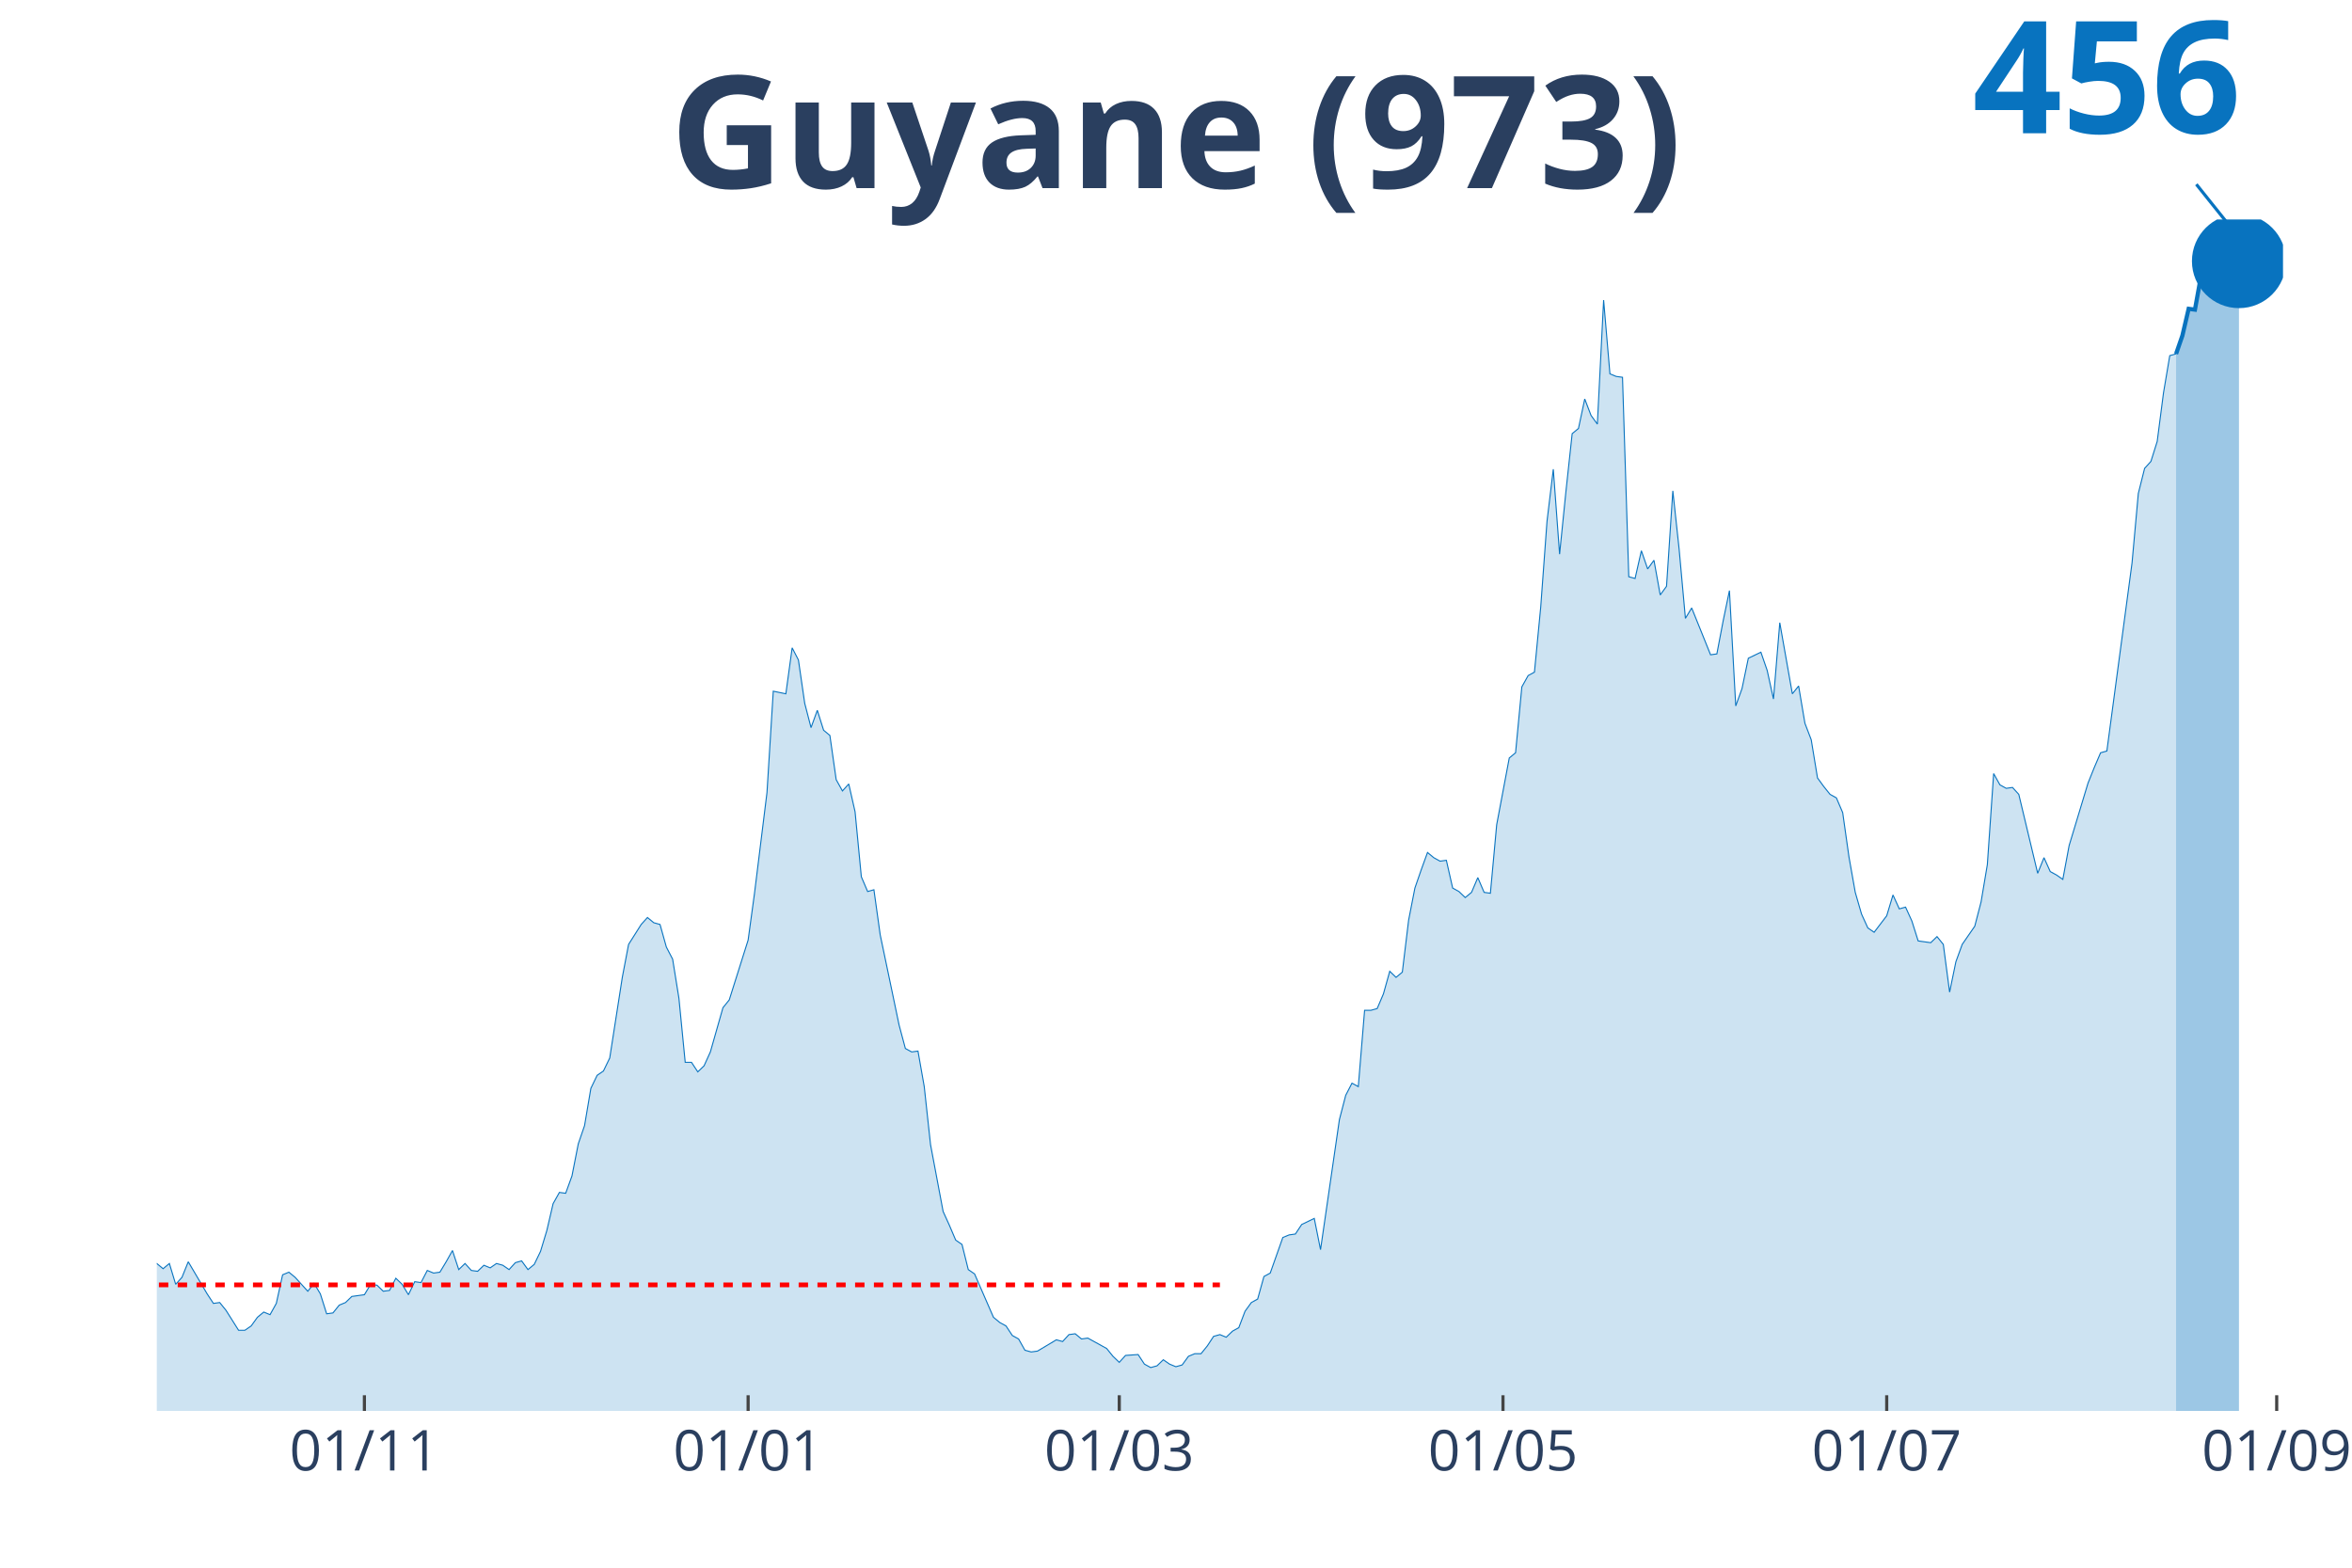
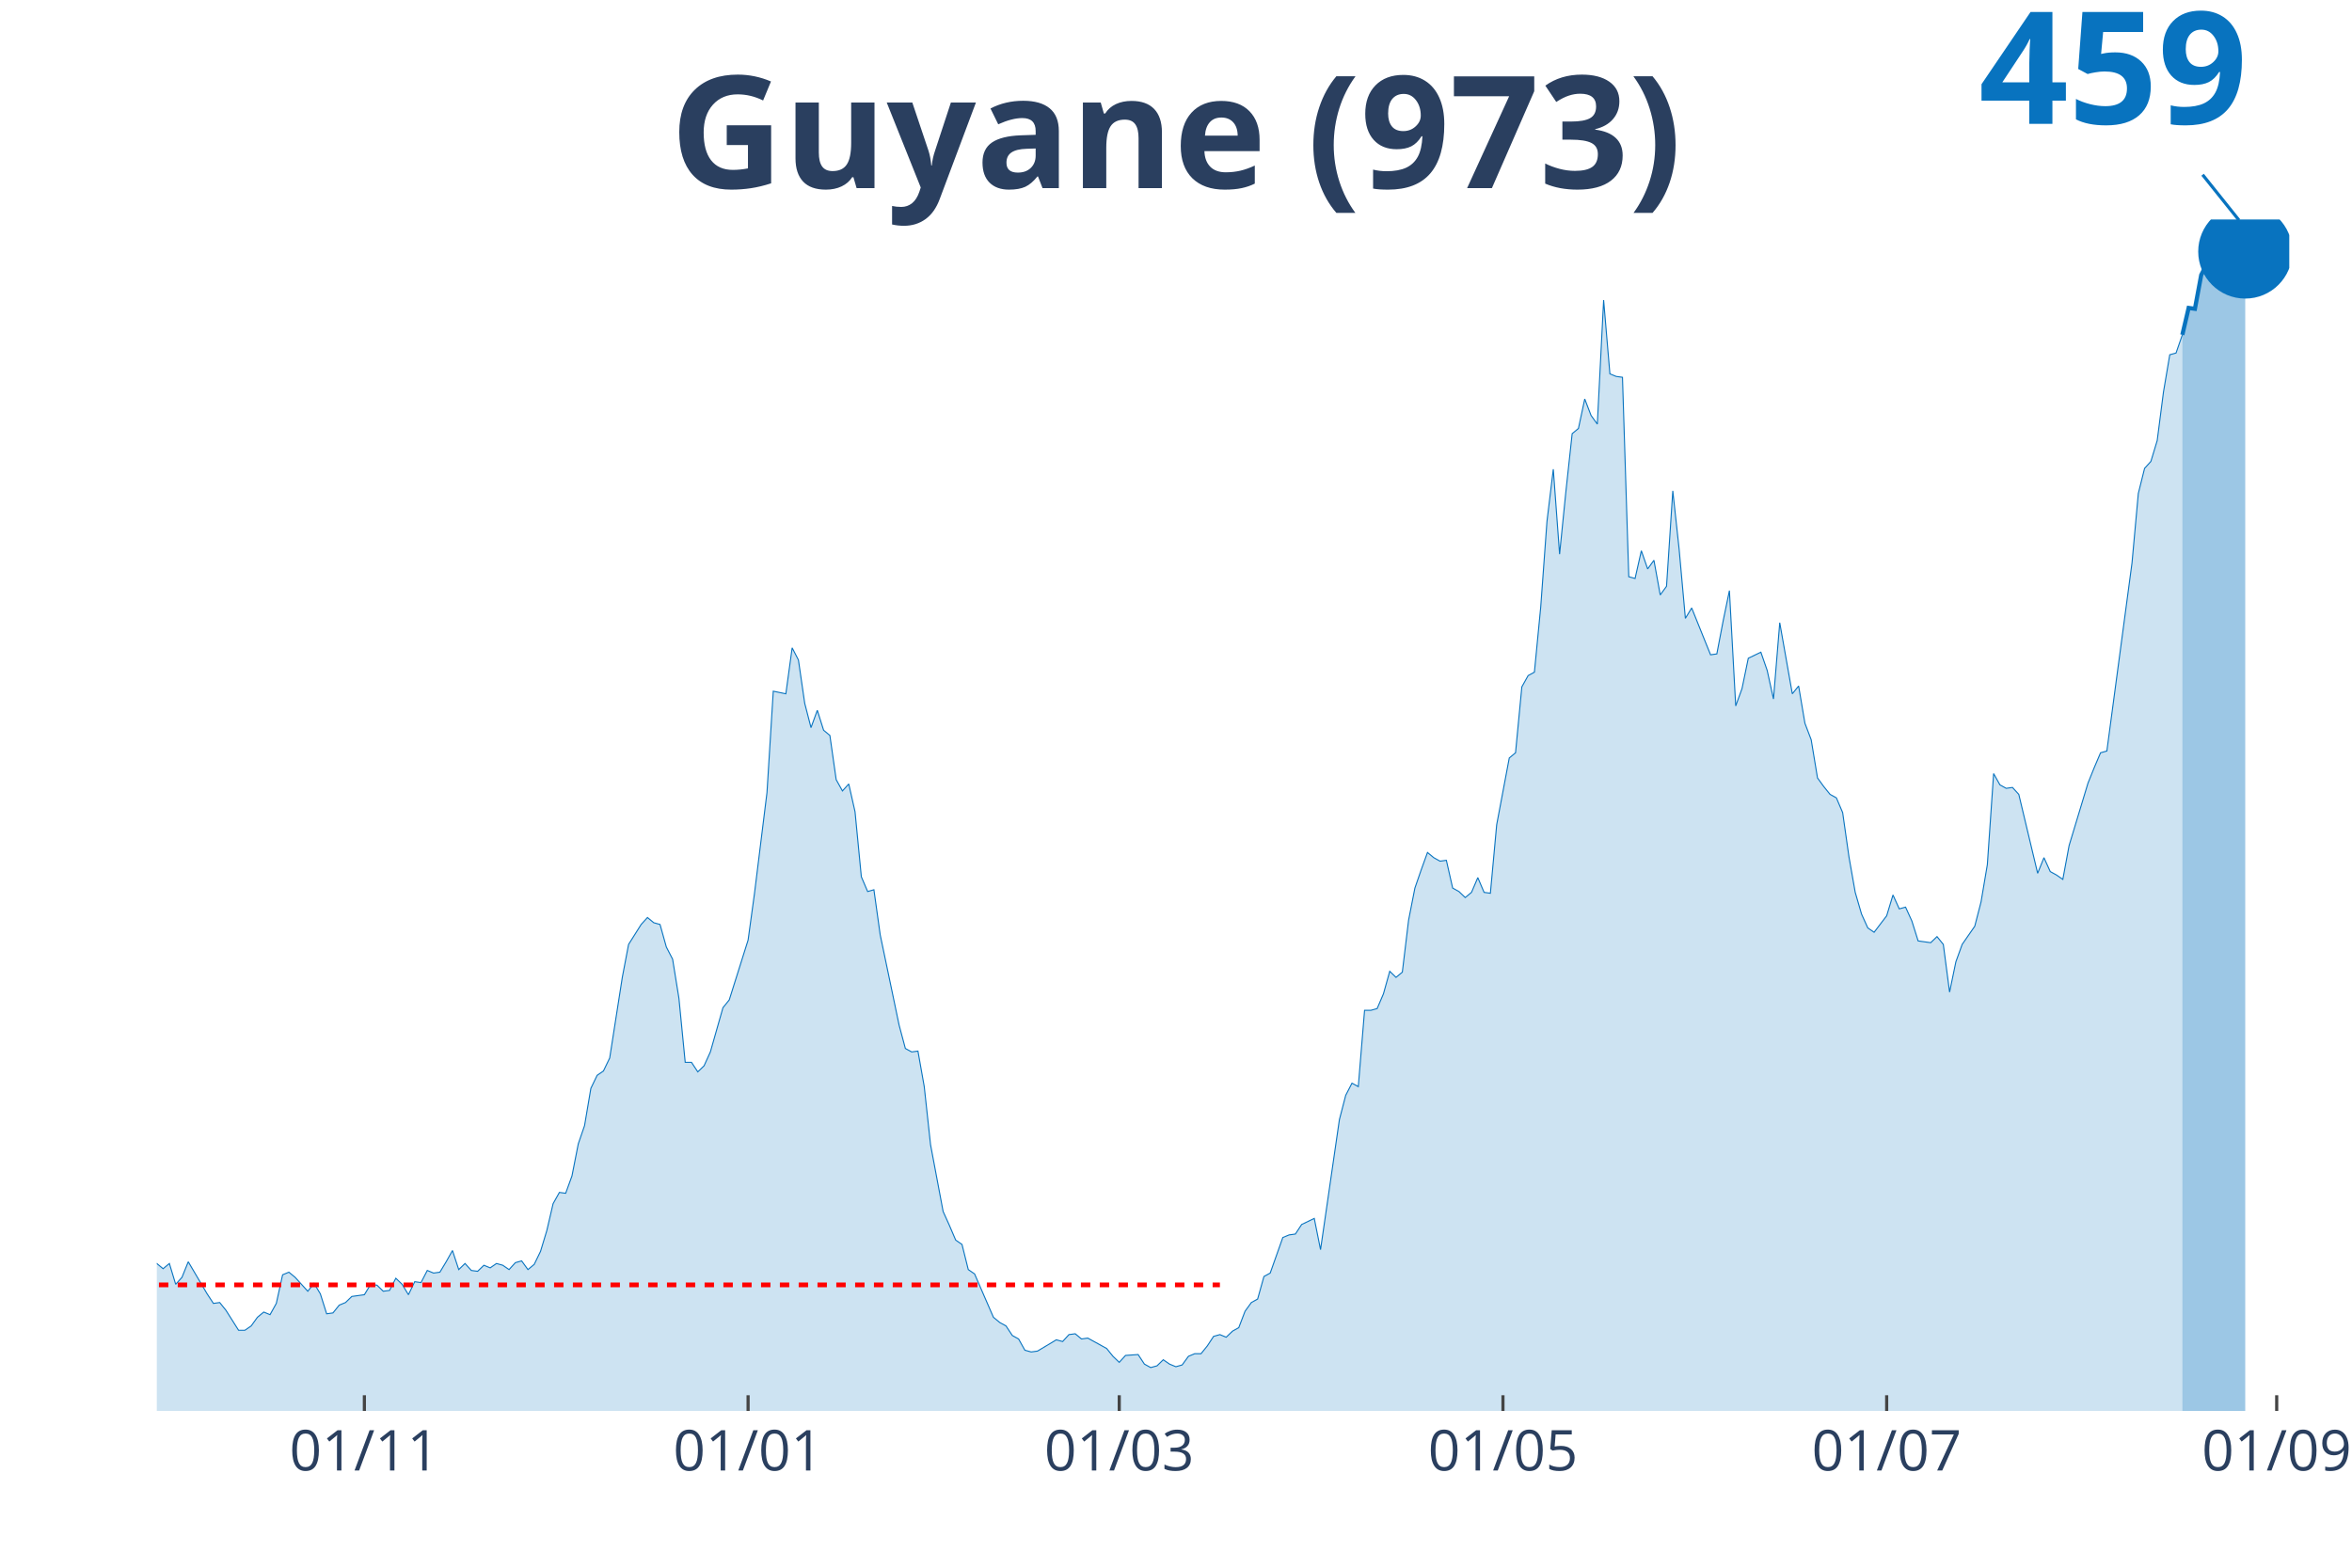
<svg xmlns="http://www.w3.org/2000/svg" class="main-svg" width="1125" height="750" style="" viewBox="0 0 750 500">
  <rect x="0" y="0" width="750" height="500" style="fill: rgb(0, 0, 0); fill-opacity: 0;" />
-   <defs id="defs-a62b61">
+   <defs id="defs-9e6eb1">
    <g class="clips">
-       <clipPath id="clipa62b61xyplot" class="plotclip">
-         <rect width="678" height="380" />
+       <clipPath id="clip9e6eb1xyplot" class="plotclip">
+         <rect width="680" height="380" />
      </clipPath>
-       <clipPath class="axesclip" id="clipa62b61x">
-         <rect x="50" y="0" width="678" height="500" />
+       <clipPath class="axesclip" id="clip9e6eb1x">
+         <rect x="50" y="0" width="680" height="500" />
      </clipPath>
-       <clipPath class="axesclip" id="clipa62b61y">
+       <clipPath class="axesclip" id="clip9e6eb1y">
        <rect x="0" y="70" width="750" height="380" />
      </clipPath>
-       <clipPath class="axesclip" id="clipa62b61xy">
-         <rect x="50" y="70" width="678" height="380" />
+       <clipPath class="axesclip" id="clip9e6eb1xy">
+         <rect x="50" y="70" width="680" height="380" />
      </clipPath>
    </g>
    <g class="gradients" />
  </defs>
  <g class="bglayer">
-     <rect class="bg" x="50" y="70" width="678" height="380" style="fill: rgb(0, 0, 0); fill-opacity: 0; stroke-width: 0;" />
+     <rect class="bg" x="50" y="70" width="680" height="380" style="fill: rgb(0, 0, 0); fill-opacity: 0; stroke-width: 0;" />
  </g>
  <g class="layer-below">
    <g class="imagelayer" />
    <g class="shapelayer" />
  </g>
  <g class="cartesianlayer">
    <g class="subplot xy">
      <g class="layer-subplot">
        <g class="shapelayer" />
        <g class="imagelayer" />
      </g>
      <g class="gridlayer">
        <g class="x">
-           <path class="xgrid crisp" transform="translate(116.2,0)" d="M0,70v380" style="stroke: rgb(255, 255, 255); stroke-opacity: 1; stroke-width: 1px;" />
-           <path class="xgrid crisp" transform="translate(238.56,0)" d="M0,70v380" style="stroke: rgb(255, 255, 255); stroke-opacity: 1; stroke-width: 1px;" />
-           <path class="xgrid crisp" transform="translate(356.91,0)" d="M0,70v380" style="stroke: rgb(255, 255, 255); stroke-opacity: 1; stroke-width: 1px;" />
-           <path class="xgrid crisp" transform="translate(479.27,0)" d="M0,70v380" style="stroke: rgb(255, 255, 255); stroke-opacity: 1; stroke-width: 1px;" />
-           <path class="xgrid crisp" transform="translate(601.63,0)" d="M0,70v380" style="stroke: rgb(255, 255, 255); stroke-opacity: 1; stroke-width: 1px;" />
+           <path class="xgrid crisp" transform="translate(116.19,0)" d="M0,70v380" style="stroke: rgb(255, 255, 255); stroke-opacity: 1; stroke-width: 1px;" />
+           <path class="xgrid crisp" transform="translate(238.55,0)" d="M0,70v380" style="stroke: rgb(255, 255, 255); stroke-opacity: 1; stroke-width: 1px;" />
+           <path class="xgrid crisp" transform="translate(356.9,0)" d="M0,70v380" style="stroke: rgb(255, 255, 255); stroke-opacity: 1; stroke-width: 1px;" />
+           <path class="xgrid crisp" transform="translate(479.26,0)" d="M0,70v380" style="stroke: rgb(255, 255, 255); stroke-opacity: 1; stroke-width: 1px;" />
+           <path class="xgrid crisp" transform="translate(601.62,0)" d="M0,70v380" style="stroke: rgb(255, 255, 255); stroke-opacity: 1; stroke-width: 1px;" />
          <path class="xgrid crisp" transform="translate(725.99,0)" d="M0,70v380" style="stroke: rgb(255, 255, 255); stroke-opacity: 1; stroke-width: 1px;" />
        </g>
        <g class="y" />
      </g>
      <g class="zerolinelayer" />
      <path class="xlines-below" />
      <path class="ylines-below" />
      <g class="overlines-below" />
      <g class="xaxislayer-below" />
      <g class="yaxislayer-below" />
      <g class="overaxes-below" />
-       <g class="plot" transform="translate(50, 70)" clip-path="url('#clipa62b61xyplot')">
+       <g class="plot" transform="translate(50, 70)" clip-path="url('#clip9e6eb1xyplot')">
        <g class="scatterlayer mlayer">
-           <g class="trace scatter trace2a13ad" style="stroke-miterlimit: 2;">
+           <g class="trace scatter tracea7e8e7" style="stroke-miterlimit: 2;">
            <g class="fills">
              <g>
-                 <path class="js-fill" d="M643.9,380L-272.8,380L-272.8,378.89L-270.8,378.89L-268.79,374.75L-256.76,333.81L-254.75,336.3L-252.75,337.96L-250.74,336.3L-248.73,339.9L-244.72,338.24L-242.72,336.03L-226.67,266.06L-224.66,239.51L-218.64,217.38L-216.64,190.83L-214.63,125.84L-212.63,107.31L-202.6,10.51L-200.59,16.59L-198.59,19.64L-196.58,42.87L-194.57,45.91L-192.57,24.61L-188.56,13.55L-186.55,30.42L-184.54,27.38L-182.54,0L-180.53,0.55L-178.53,21.57L-176.52,24.61L-174.51,46.19L-168.5,79.93L-166.49,104.54L-164.49,109.52L-162.48,126.67L-158.47,180.04L-156.46,169.81L-154.46,204.1L-152.45,209.08L-150.44,195.53L-148.44,204.66L-144.43,184.47L-142.42,199.96L-138.41,191.94L-136.4,193.87L-124.37,237.02L-122.36,253.33L-120.36,258.31L-118.35,254.72L-114.34,270.48L-112.33,275.74L-108.32,281.27L-106.31,280.16L-102.3,292.05L-100.3,286.52L-96.28,293.99L-94.28,295.92L-92.27,302.29L-90.27,301.18L-86.25,310.86L-84.25,308.65L-80.24,309.2L-78.23,310.58L-76.22,317.5L-74.22,311.97L-66.2,313.62L-64.19,305.05L-62.18,301.73L-60.18,307.26L-58.17,312.79L-56.17,312.52L-54.16,315.56L-52.15,312.24L-48.14,322.75L-46.14,319.16L-44.13,317.77L-42.12,322.2L-40.12,321.37L-38.11,326.35L-34.1,328.01L-32.09,333.54L-30.09,338.52L-28.08,335.75L-26.08,336.58L-24.07,336.03L-20.06,338.52L-18.05,336.86L-16.05,331.6L-14.04,334.37L-12.04,331.6L-10.03,330.77L-8.02,327.45L-6.02,328.01L-4.01,332.43L-2.01,334.64L0,332.98L2.01,334.64L4.01,332.98L6.02,339.62L8.02,337.41L10.03,332.43L16.05,342.66L18.05,345.71L20.06,345.43L22.07,347.92L26.08,354.28L28.08,354.28L30.09,352.9L32.09,350.13L34.1,348.47L36.11,349.3L38.11,345.71L40.12,336.58L42.12,335.75L44.13,337.41L48.14,341.83L50.15,339.34L52.15,342.66L54.16,349.02L56.17,348.75L58.17,346.26L60.18,345.43L62.18,343.49L66.2,342.94L68.2,339.62L70.21,339.9L72.21,341.83L74.22,341.56L76.22,337.69L78.23,339.62L80.24,342.94L82.24,338.79L84.25,339.07L86.25,335.2L88.26,336.03L90.27,335.75L92.27,332.43L94.28,328.84L96.28,334.92L98.29,332.98L100.3,335.2L102.3,335.47L104.31,333.54L106.31,334.37L108.32,332.98L110.33,333.54L112.33,334.92L114.34,332.71L116.34,332.15L118.35,334.92L120.36,333.26L122.36,329.11L124.37,322.47L126.37,313.9L128.38,310.31L130.38,310.58L132.39,305.05L134.4,294.82L136.4,289.01L138.41,277.12L140.41,272.97L142.42,271.59L144.43,267.44L148.44,241.72L150.44,231.21L154.46,224.85L156.46,222.63L158.47,224.29L160.47,224.85L162.48,232.04L164.49,235.91L166.49,248.36L168.5,268.82L170.5,268.82L172.51,271.86L174.51,269.93L176.52,265.5L180.53,251.4L182.54,248.91L188.56,229.83L190.56,215.17L194.57,182.81L196.58,150.45L200.59,151.28L202.6,136.62L204.6,140.49L206.61,154.32L208.62,162.07L210.62,156.54L212.63,162.9L214.63,164.56L216.64,178.66L218.64,182.26L220.65,180.04L222.66,188.89L224.66,209.64L226.67,214.34L228.67,213.78L230.68,228.17L236.7,256.93L238.7,264.4L240.71,265.5L242.72,265.23L244.72,276.56L246.73,295.09L250.74,316.39L252.75,320.82L254.75,325.52L256.76,326.9L258.76,334.92L260.77,336.3L266.79,350.13L268.79,351.79L270.8,352.9L272.8,355.94L274.81,357.05L276.82,360.64L278.82,361.19L280.83,360.92L286.85,357.32L288.85,357.87L290.86,355.66L292.86,355.39L294.87,357.05L296.88,356.77L302.89,360.09L304.9,362.58L306.91,364.51L308.91,362.3L312.92,362.02L314.93,365.07L316.93,366.17L318.94,365.62L320.95,363.68L322.95,365.07L324.96,365.9L326.96,365.34L328.97,362.58L330.98,361.75L332.98,361.75L334.99,359.26L336.99,356.22L339,355.66L341.01,356.49L343.01,354.56L345.02,353.45L347.02,348.2L349.03,345.43L351.04,344.32L353.04,337.13L355.05,336.03L359.06,324.69L361.07,323.86L363.07,323.58L365.08,320.54L369.09,318.6L371.09,328.56L377.11,287.07L379.12,279.33L381.12,275.46L383.13,276.56L385.14,252.23L387.14,252.23L389.15,251.67L391.15,246.97L393.16,239.78L395.17,241.72L397.17,240.06L399.18,223.46L401.18,213.23L403.19,207.42L405.2,201.89L407.2,203.55L409.21,204.66L411.21,204.38L413.22,213.23L415.22,214.34L417.23,216.27L419.24,214.61L421.24,209.91L423.25,214.61L425.25,214.89L427.26,193.04L431.27,171.75L433.28,170.09L435.28,149.07L437.29,145.47L439.3,144.37L441.3,123.62L443.31,96.24L445.31,79.65L447.32,106.75L449.33,86.84L451.33,68.31L453.34,66.65L455.34,57.25L457.35,62.5L459.36,65.27L461.36,25.72L463.37,49.23L465.37,50.06L467.38,50.33L469.38,113.94L471.39,114.5L473.4,105.65L475.4,111.46L477.41,108.69L479.41,119.75L481.42,116.99L483.43,86.56L485.43,105.09L487.44,127.22L489.44,123.9L493.46,133.86L495.46,138.84L497.47,138.56L499.47,128.05L501.48,118.37L503.49,155.15L505.49,149.62L507.5,139.94L511.51,138.01L513.51,143.81L515.52,152.94L517.53,128.6L521.54,151.28L523.54,148.79L525.55,160.68L527.56,165.94L529.56,178.11L531.57,180.87L533.57,183.36L535.58,184.47L537.59,189.17L539.59,203.28L541.6,214.61L543.6,221.53L545.61,225.95L547.62,227.34L551.63,222.08L553.63,215.44L555.64,219.87L557.64,219.32L559.65,223.74L561.66,230.1L565.67,230.66L567.67,228.72L569.68,231.21L571.69,246.42L573.69,236.74L575.7,231.21L579.71,225.4L581.72,217.66L583.72,205.76L585.73,176.72L587.73,180.32L589.74,181.43L591.75,181.15L593.75,183.36L599.77,208.53L601.78,203.55L603.78,207.98L605.79,209.08L607.79,210.47L609.8,199.68L615.82,179.77L617.82,174.79L619.83,170.09L621.83,169.53L629.86,109.52L631.86,87.39L633.87,79.37L635.88,77.16L637.88,70.8L639.89,55.31L641.89,43.42L643.9,42.87" style="fill: rgb(8, 115, 191); fill-opacity: 0.2; stroke-width: 0;" />
+                 <path class="js-fill" d="M645.9,380L-272.8,380L-272.8,378.89L-270.8,378.89L-268.79,374.75L-256.76,333.81L-254.75,336.3L-252.74,337.96L-250.74,336.3L-248.73,339.9L-244.72,338.24L-242.71,336.03L-226.67,266.06L-224.66,239.51L-218.64,217.38L-216.64,190.83L-214.63,125.84L-212.63,107.31L-202.6,10.51L-200.59,16.59L-198.58,19.64L-196.58,42.87L-194.57,45.91L-192.57,24.61L-188.55,13.55L-186.55,30.42L-184.54,27.38L-182.54,0L-180.53,0.55L-178.53,21.57L-176.52,24.61L-174.51,46.19L-168.5,79.93L-166.49,104.54L-164.48,109.52L-162.48,126.67L-158.47,180.04L-156.46,169.81L-154.45,204.1L-152.45,209.08L-150.44,195.53L-148.44,204.66L-144.42,184.47L-142.42,199.96L-138.41,191.94L-136.4,193.87L-124.37,237.02L-122.36,253.33L-120.35,258.31L-118.35,254.72L-114.34,270.48L-112.33,275.74L-108.32,281.27L-106.31,280.16L-102.3,292.05L-100.29,286.52L-96.28,293.99L-94.28,295.92L-92.27,302.29L-90.27,301.18L-86.25,310.86L-84.25,308.65L-80.24,309.2L-78.23,310.58L-76.22,317.5L-74.22,311.97L-66.19,313.62L-64.19,305.05L-62.18,301.73L-60.18,307.26L-58.17,312.79L-56.17,312.52L-54.16,315.56L-52.15,312.24L-48.14,322.75L-46.14,319.16L-44.13,317.77L-42.12,322.2L-40.12,321.37L-38.11,326.35L-34.1,328.01L-32.09,333.54L-30.09,338.52L-28.08,335.75L-26.08,336.58L-24.07,336.03L-20.06,338.52L-18.05,336.86L-16.05,331.6L-14.04,334.37L-12.04,331.6L-10.03,330.77L-8.02,327.45L-6.02,328.01L-4.01,332.43L-2.01,334.64L0,332.98L2.01,334.64L4.01,332.98L6.02,339.62L8.02,337.41L10.03,332.43L16.05,342.66L18.05,345.71L20.06,345.43L22.06,347.92L26.08,354.28L28.08,354.28L30.09,352.9L32.09,350.13L34.1,348.47L36.11,349.3L38.11,345.71L40.12,336.58L42.12,335.75L44.13,337.41L48.14,341.83L50.15,339.34L52.15,342.66L54.16,349.02L56.17,348.75L58.17,346.26L60.18,345.43L62.18,343.49L66.19,342.94L68.2,339.62L70.21,339.9L72.21,341.83L74.22,341.56L76.22,337.69L78.23,339.62L80.24,342.94L82.24,338.79L84.25,339.07L86.25,335.2L88.26,336.03L90.27,335.75L92.27,332.43L94.28,328.84L96.28,334.92L98.29,332.98L100.29,335.2L102.3,335.47L104.31,333.54L106.31,334.37L108.32,332.98L110.32,333.54L112.33,334.92L114.34,332.71L116.34,332.15L118.35,334.92L120.35,333.26L122.36,329.11L124.37,322.47L126.37,313.9L128.38,310.31L130.38,310.58L132.39,305.05L134.4,294.82L136.4,289.01L138.41,277.12L140.41,272.97L142.42,271.59L144.42,267.44L148.44,241.72L150.44,231.21L154.45,224.85L156.46,222.63L158.47,224.29L160.47,224.85L162.48,232.04L164.48,235.91L166.49,248.36L168.5,268.82L170.5,268.82L172.51,271.86L174.51,269.93L176.52,265.5L180.53,251.4L182.54,248.91L188.55,229.83L190.56,215.17L194.57,182.81L196.58,150.45L200.59,151.28L202.6,136.62L204.6,140.49L206.61,154.32L208.61,162.07L210.62,156.54L212.63,162.9L214.63,164.56L216.64,178.66L218.64,182.26L220.65,180.04L222.65,188.89L224.66,209.64L226.67,214.34L228.67,213.78L230.68,228.17L236.7,256.93L238.7,264.4L240.71,265.5L242.71,265.23L244.72,276.56L246.73,295.09L250.74,316.39L252.74,320.82L254.75,325.52L256.76,326.9L258.76,334.92L260.77,336.3L266.78,350.13L268.79,351.79L270.8,352.9L272.8,355.94L274.81,357.05L276.81,360.64L278.82,361.19L280.83,360.92L286.84,357.32L288.85,357.87L290.86,355.66L292.86,355.39L294.87,357.05L296.87,356.77L302.89,360.09L304.9,362.58L306.9,364.51L308.91,362.3L312.92,362.02L314.93,365.07L316.93,366.17L318.94,365.62L320.94,363.68L322.95,365.07L324.96,365.9L326.96,365.34L328.97,362.58L330.97,361.75L332.98,361.75L334.99,359.26L336.99,356.22L339,355.66L341,356.49L343.01,354.56L345.01,353.45L347.02,348.2L349.03,345.43L351.03,344.32L353.04,337.13L355.04,336.03L359.06,324.69L361.06,323.86L363.07,323.58L365.07,320.54L369.09,318.6L371.09,328.56L377.11,287.07L379.12,279.33L381.12,275.46L383.13,276.56L385.13,252.23L387.14,252.23L389.14,251.67L391.15,246.97L393.16,239.78L395.16,241.72L397.17,240.06L399.17,223.46L401.18,213.23L403.19,207.42L405.19,201.89L407.2,203.55L409.2,204.66L411.21,204.38L413.22,213.23L415.22,214.34L417.23,216.27L419.23,214.61L421.24,209.91L423.24,214.61L425.25,214.89L427.26,193.04L431.27,171.75L433.27,170.09L435.28,149.07L437.29,145.47L439.29,144.37L441.3,123.62L443.3,96.24L445.31,79.65L447.32,106.75L449.32,86.84L451.33,68.31L453.33,66.65L455.34,57.25L457.35,62.5L459.35,65.27L461.36,25.72L463.36,49.23L465.37,50.06L467.37,50.33L469.38,113.94L471.39,114.5L473.39,105.65L475.4,111.46L477.4,108.69L479.41,119.75L481.42,116.99L483.42,86.56L485.43,105.09L487.43,127.22L489.44,123.9L493.45,133.86L495.46,138.84L497.46,138.56L499.47,128.05L501.47,118.37L503.48,155.15L505.49,149.62L507.49,139.94L511.5,138.01L513.51,143.81L515.52,152.94L517.52,128.6L521.53,151.28L523.54,148.79L525.55,160.68L527.55,165.94L529.56,178.11L531.56,180.87L533.57,183.36L535.58,184.47L537.58,189.17L539.59,203.28L541.59,214.61L543.6,221.53L545.6,225.95L547.61,227.34L551.62,222.08L553.63,215.44L555.63,219.87L557.64,219.32L559.65,223.74L561.65,230.1L565.66,230.66L567.67,228.72L569.68,231.21L571.68,246.42L573.69,236.74L575.69,231.21L579.71,225.4L581.71,217.66L583.72,205.76L585.72,176.72L587.73,180.32L589.73,181.43L591.74,181.15L593.75,183.36L599.76,208.53L601.77,203.55L603.78,207.98L605.78,209.08L607.79,210.47L609.79,199.68L615.81,179.77L617.82,174.79L619.82,170.09L621.83,169.53L629.85,109.52L631.86,87.39L633.86,79.37L635.87,77.16L637.88,70.52L639.88,55.04L641.89,43.14L643.89,42.59L645.9,36.78" style="fill: rgb(8, 115, 191); fill-opacity: 0.2; stroke-width: 0;" />
              </g>
            </g>
            <g class="errorbars" />
            <g class="lines">
-               <path class="js-line" d="M-272.8,378.89L-270.8,378.89L-268.79,374.75L-256.76,333.81L-254.75,336.3L-252.75,337.96L-250.74,336.3L-248.73,339.9L-244.72,338.24L-242.72,336.03L-226.67,266.06L-224.66,239.51L-218.64,217.38L-216.64,190.83L-214.63,125.84L-212.63,107.31L-202.6,10.51L-200.59,16.59L-198.59,19.64L-196.58,42.87L-194.57,45.91L-192.57,24.61L-188.56,13.55L-186.55,30.42L-184.54,27.38L-182.54,0L-180.53,0.55L-178.53,21.57L-176.52,24.61L-174.51,46.19L-168.5,79.93L-166.49,104.54L-164.49,109.52L-162.48,126.67L-158.47,180.04L-156.46,169.81L-154.46,204.1L-152.45,209.08L-150.44,195.53L-148.44,204.66L-144.43,184.47L-142.42,199.96L-138.41,191.94L-136.4,193.87L-124.37,237.02L-122.36,253.33L-120.36,258.31L-118.35,254.72L-114.34,270.48L-112.33,275.74L-108.32,281.27L-106.31,280.16L-102.3,292.05L-100.3,286.52L-96.28,293.99L-94.28,295.92L-92.27,302.29L-90.27,301.18L-86.25,310.86L-84.25,308.65L-80.24,309.2L-78.23,310.58L-76.22,317.5L-74.22,311.97L-66.2,313.62L-64.19,305.05L-62.18,301.73L-60.18,307.26L-58.17,312.79L-56.17,312.52L-54.16,315.56L-52.15,312.24L-48.14,322.75L-46.14,319.16L-44.13,317.77L-42.12,322.2L-40.12,321.37L-38.11,326.35L-34.1,328.01L-32.09,333.54L-30.09,338.52L-28.08,335.75L-26.08,336.58L-24.07,336.03L-20.06,338.52L-18.05,336.86L-16.05,331.6L-14.04,334.37L-12.04,331.6L-10.03,330.77L-8.02,327.45L-6.02,328.01L-4.01,332.43L-2.01,334.64L0,332.98L2.01,334.64L4.01,332.98L6.02,339.62L8.02,337.41L10.03,332.43L16.05,342.66L18.05,345.71L20.06,345.43L22.07,347.92L26.08,354.28L28.08,354.28L30.09,352.9L32.09,350.13L34.1,348.47L36.11,349.3L38.11,345.71L40.12,336.58L42.12,335.75L44.13,337.41L48.14,341.83L50.15,339.34L52.15,342.66L54.16,349.02L56.17,348.75L58.17,346.26L60.18,345.43L62.18,343.49L66.2,342.94L68.2,339.62L70.21,339.9L72.21,341.83L74.22,341.56L76.22,337.69L78.23,339.62L80.24,342.94L82.24,338.79L84.25,339.07L86.25,335.2L88.26,336.03L90.27,335.75L92.27,332.43L94.28,328.84L96.28,334.92L98.29,332.98L100.3,335.2L102.3,335.47L104.31,333.54L106.31,334.37L108.32,332.98L110.33,333.54L112.33,334.92L114.34,332.71L116.34,332.15L118.35,334.92L120.36,333.26L122.36,329.11L124.37,322.47L126.37,313.9L128.38,310.31L130.38,310.58L132.39,305.05L134.4,294.82L136.4,289.01L138.41,277.12L140.41,272.97L142.42,271.59L144.43,267.44L148.44,241.72L150.44,231.21L154.46,224.85L156.46,222.63L158.47,224.29L160.47,224.85L162.48,232.04L164.49,235.91L166.49,248.36L168.5,268.82L170.5,268.82L172.51,271.86L174.51,269.93L176.52,265.5L180.53,251.4L182.54,248.91L188.56,229.83L190.56,215.17L194.57,182.81L196.58,150.45L200.59,151.28L202.6,136.62L204.6,140.49L206.61,154.32L208.62,162.07L210.62,156.54L212.63,162.9L214.63,164.56L216.64,178.66L218.64,182.26L220.65,180.04L222.66,188.89L224.66,209.64L226.67,214.34L228.67,213.78L230.68,228.17L236.7,256.93L238.7,264.4L240.71,265.5L242.72,265.23L244.72,276.56L246.73,295.09L250.74,316.39L252.75,320.82L254.75,325.52L256.76,326.9L258.76,334.92L260.77,336.3L266.79,350.13L268.79,351.79L270.8,352.9L272.8,355.94L274.81,357.05L276.82,360.64L278.82,361.19L280.83,360.92L286.85,357.32L288.85,357.87L290.86,355.66L292.86,355.39L294.87,357.05L296.88,356.77L302.89,360.09L304.9,362.58L306.91,364.51L308.91,362.3L312.92,362.02L314.93,365.07L316.93,366.17L318.94,365.62L320.95,363.68L322.95,365.07L324.96,365.9L326.96,365.34L328.97,362.58L330.98,361.75L332.98,361.75L334.99,359.26L336.99,356.22L339,355.66L341.01,356.49L343.01,354.56L345.02,353.45L347.02,348.2L349.03,345.43L351.04,344.32L353.04,337.13L355.05,336.03L359.06,324.69L361.07,323.86L363.07,323.58L365.08,320.54L369.09,318.6L371.09,328.56L377.11,287.07L379.12,279.33L381.12,275.46L383.13,276.56L385.14,252.23L387.14,252.23L389.15,251.67L391.15,246.97L393.16,239.78L395.17,241.72L397.17,240.06L399.18,223.46L401.18,213.23L403.19,207.42L405.2,201.89L407.2,203.55L409.21,204.66L411.21,204.38L413.22,213.23L415.22,214.34L417.23,216.27L419.24,214.61L421.24,209.91L423.25,214.61L425.25,214.89L427.26,193.04L431.27,171.75L433.28,170.09L435.28,149.07L437.29,145.47L439.3,144.37L441.3,123.62L443.31,96.24L445.31,79.65L447.32,106.75L449.33,86.84L451.33,68.31L453.34,66.65L455.34,57.25L457.35,62.5L459.36,65.27L461.36,25.72L463.37,49.23L465.37,50.06L467.38,50.33L469.38,113.94L471.39,114.5L473.4,105.65L475.4,111.46L477.41,108.69L479.41,119.75L481.42,116.99L483.43,86.56L485.43,105.09L487.44,127.22L489.44,123.9L493.46,133.86L495.46,138.84L497.47,138.56L499.47,128.05L501.48,118.37L503.49,155.15L505.49,149.62L507.5,139.94L511.51,138.01L513.51,143.81L515.52,152.94L517.53,128.6L521.54,151.28L523.54,148.79L525.55,160.68L527.56,165.94L529.56,178.11L531.57,180.87L533.57,183.36L535.58,184.47L537.59,189.17L539.59,203.28L541.6,214.61L543.6,221.53L545.61,225.95L547.62,227.34L551.63,222.08L553.63,215.44L555.64,219.87L557.64,219.32L559.65,223.74L561.66,230.1L565.67,230.66L567.67,228.72L569.68,231.21L571.69,246.42L573.69,236.74L575.7,231.21L579.71,225.4L581.72,217.66L583.72,205.76L585.73,176.72L587.73,180.32L589.74,181.43L591.75,181.15L593.75,183.36L599.77,208.53L601.78,203.55L603.78,207.98L605.79,209.08L607.79,210.47L609.8,199.68L615.82,179.77L617.82,174.79L619.83,170.09L621.83,169.53L629.86,109.52L631.86,87.39L633.87,79.37L635.88,77.16L637.88,70.8L639.89,55.31L641.89,43.42L643.9,42.87" style="vector-effect: non-scaling-stroke; fill: none; stroke: rgb(8, 115, 191); stroke-opacity: 1; stroke-width: 0.5px; opacity: 1;" />
+               <path class="js-line" d="M-272.8,378.89L-270.8,378.89L-268.79,374.75L-256.76,333.81L-254.75,336.3L-252.74,337.96L-250.74,336.3L-248.73,339.9L-244.72,338.24L-242.71,336.03L-226.67,266.06L-224.66,239.51L-218.64,217.38L-216.64,190.83L-214.63,125.84L-212.63,107.31L-202.6,10.51L-200.59,16.59L-198.58,19.64L-196.58,42.87L-194.57,45.91L-192.57,24.61L-188.55,13.55L-186.55,30.42L-184.54,27.38L-182.54,0L-180.53,0.55L-178.53,21.57L-176.52,24.61L-174.51,46.19L-168.5,79.93L-166.49,104.54L-164.48,109.52L-162.48,126.67L-158.47,180.04L-156.46,169.81L-154.45,204.1L-152.45,209.08L-150.44,195.53L-148.44,204.66L-144.42,184.47L-142.42,199.96L-138.41,191.94L-136.4,193.87L-124.37,237.02L-122.36,253.33L-120.35,258.31L-118.35,254.72L-114.34,270.48L-112.33,275.74L-108.32,281.27L-106.31,280.16L-102.3,292.05L-100.29,286.52L-96.28,293.99L-94.28,295.92L-92.27,302.29L-90.27,301.18L-86.25,310.86L-84.25,308.65L-80.24,309.2L-78.23,310.58L-76.22,317.5L-74.22,311.97L-66.19,313.62L-64.19,305.05L-62.18,301.73L-60.18,307.26L-58.17,312.79L-56.17,312.52L-54.16,315.56L-52.15,312.24L-48.14,322.75L-46.14,319.16L-44.13,317.77L-42.12,322.2L-40.12,321.37L-38.11,326.35L-34.1,328.01L-32.09,333.54L-30.09,338.52L-28.08,335.75L-26.08,336.58L-24.07,336.03L-20.06,338.52L-18.05,336.86L-16.05,331.6L-14.04,334.37L-12.04,331.6L-10.03,330.77L-8.02,327.45L-6.02,328.01L-4.01,332.43L-2.01,334.64L0,332.98L2.01,334.64L4.01,332.98L6.02,339.62L8.02,337.41L10.03,332.43L16.05,342.66L18.05,345.71L20.06,345.43L22.06,347.92L26.08,354.28L28.08,354.28L30.09,352.9L32.09,350.13L34.1,348.47L36.11,349.3L38.11,345.71L40.12,336.58L42.12,335.75L44.13,337.41L48.14,341.83L50.15,339.34L52.15,342.66L54.16,349.02L56.17,348.75L58.17,346.26L60.18,345.43L62.18,343.49L66.19,342.94L68.2,339.62L70.21,339.9L72.21,341.83L74.22,341.56L76.22,337.69L78.23,339.62L80.24,342.94L82.24,338.79L84.25,339.07L86.25,335.2L88.26,336.03L90.27,335.75L92.27,332.43L94.28,328.84L96.28,334.92L98.29,332.98L100.29,335.2L102.3,335.47L104.31,333.54L106.31,334.37L108.32,332.98L110.32,333.54L112.33,334.92L114.34,332.71L116.34,332.15L118.35,334.92L120.35,333.26L122.36,329.11L124.37,322.47L126.37,313.9L128.38,310.31L130.38,310.58L132.39,305.05L134.4,294.82L136.4,289.01L138.41,277.12L140.41,272.97L142.42,271.59L144.42,267.44L148.44,241.72L150.44,231.21L154.45,224.85L156.46,222.63L158.47,224.29L160.47,224.85L162.48,232.04L164.48,235.91L166.49,248.36L168.5,268.82L170.5,268.82L172.51,271.86L174.51,269.93L176.52,265.5L180.53,251.4L182.54,248.91L188.55,229.83L190.56,215.17L194.57,182.81L196.58,150.45L200.59,151.28L202.6,136.62L204.6,140.49L206.61,154.32L208.61,162.07L210.62,156.54L212.63,162.9L214.63,164.56L216.64,178.66L218.64,182.26L220.65,180.04L222.65,188.89L224.66,209.64L226.67,214.34L228.67,213.78L230.68,228.17L236.7,256.93L238.7,264.4L240.71,265.5L242.71,265.23L244.72,276.56L246.73,295.09L250.74,316.39L252.74,320.82L254.75,325.52L256.76,326.9L258.76,334.92L260.77,336.3L266.78,350.13L268.79,351.79L270.8,352.9L272.8,355.94L274.81,357.05L276.81,360.64L278.82,361.19L280.83,360.92L286.84,357.32L288.85,357.87L290.86,355.66L292.86,355.39L294.87,357.05L296.87,356.77L302.89,360.09L304.9,362.58L306.9,364.51L308.91,362.3L312.92,362.02L314.93,365.07L316.93,366.17L318.94,365.62L320.94,363.68L322.95,365.07L324.96,365.9L326.96,365.34L328.97,362.58L330.97,361.75L332.98,361.75L334.99,359.26L336.99,356.22L339,355.66L341,356.49L343.01,354.56L345.01,353.45L347.02,348.2L349.03,345.43L351.03,344.32L353.04,337.13L355.04,336.03L359.06,324.69L361.06,323.86L363.07,323.58L365.07,320.54L369.09,318.6L371.09,328.56L377.11,287.07L379.12,279.33L381.12,275.46L383.13,276.56L385.13,252.23L387.14,252.23L389.14,251.67L391.15,246.97L393.16,239.78L395.16,241.72L397.17,240.06L399.17,223.46L401.18,213.23L403.19,207.42L405.19,201.89L407.2,203.55L409.2,204.66L411.21,204.38L413.22,213.23L415.22,214.34L417.23,216.27L419.23,214.61L421.24,209.91L423.24,214.61L425.25,214.89L427.26,193.04L431.27,171.75L433.27,170.09L435.28,149.07L437.29,145.47L439.29,144.37L441.3,123.62L443.3,96.24L445.31,79.65L447.32,106.75L449.32,86.84L451.33,68.31L453.33,66.65L455.34,57.25L457.35,62.5L459.35,65.27L461.36,25.72L463.36,49.23L465.37,50.06L467.37,50.33L469.38,113.94L471.39,114.5L473.39,105.65L475.4,111.46L477.4,108.69L479.41,119.75L481.42,116.99L483.42,86.56L485.43,105.09L487.43,127.22L489.44,123.9L493.45,133.86L495.46,138.84L497.46,138.56L499.47,128.05L501.47,118.37L503.48,155.15L505.49,149.62L507.49,139.94L511.5,138.01L513.51,143.81L515.52,152.94L517.52,128.6L521.53,151.28L523.54,148.79L525.55,160.68L527.55,165.94L529.56,178.11L531.56,180.87L533.57,183.36L535.58,184.47L537.58,189.17L539.59,203.28L541.59,214.61L543.6,221.53L545.6,225.95L547.61,227.34L551.62,222.08L553.63,215.44L555.63,219.87L557.64,219.32L559.65,223.74L561.65,230.1L565.66,230.66L567.67,228.72L569.68,231.21L571.68,246.42L573.69,236.74L575.69,231.21L579.71,225.4L581.71,217.66L583.72,205.76L585.72,176.72L587.73,180.32L589.73,181.43L591.74,181.15L593.75,183.36L599.76,208.53L601.77,203.55L603.78,207.98L605.78,209.08L607.79,210.47L609.79,199.68L615.81,179.77L617.82,174.79L619.82,170.09L621.83,169.53L629.85,109.52L631.86,87.39L633.86,79.37L635.87,77.16L637.88,70.52L639.88,55.04L641.89,43.14L643.89,42.59L645.9,36.78" style="vector-effect: non-scaling-stroke; fill: none; stroke: rgb(8, 115, 191); stroke-opacity: 1; stroke-width: 0.5px; opacity: 1;" />
            </g>
            <g class="points" />
            <g class="text" />
          </g>
-           <g class="trace scatter trace9722ba" style="stroke-miterlimit: 2;">
+           <g class="trace scatter trace0ebb5a" style="stroke-miterlimit: 2;">
            <g class="fills">
              <g>
-                 <path class="js-fill" d="M663.96,380L643.9,380L643.9,42.87L645.91,37.06L647.91,28.49L649.92,28.76L651.92,17.7L653.93,13.83L655.93,19.91L659.95,12.72L661.95,9.68L663.96,13.28" style="fill: rgb(8, 115, 191); fill-opacity: 0.4; stroke-width: 0;" />
+                 <path class="js-fill" d="M665.96,380L645.9,380L645.9,36.78L647.91,28.21L649.91,28.49L651.92,17.7L653.92,13.83L655.93,19.91L657.94,15.76L661.95,9.4L663.95,13L665.96,10.23" style="fill: rgb(8, 115, 191); fill-opacity: 0.4; stroke-width: 0;" />
              </g>
            </g>
            <g class="errorbars" />
            <g class="lines">
-               <path class="js-line" d="M643.9,42.87L645.91,37.06L647.91,28.49L649.92,28.76L651.92,17.7L653.93,13.83L655.93,19.91L659.95,12.72L661.95,9.68L663.96,13.28" style="vector-effect: non-scaling-stroke; fill: none; stroke: rgb(8, 115, 191); stroke-opacity: 1; stroke-width: 2px; opacity: 1;" />
+               <path class="js-line" d="M645.9,36.78L647.91,28.21L649.91,28.49L651.92,17.7L653.92,13.83L655.93,19.91L657.94,15.76L661.95,9.4L663.95,13L665.96,10.23" style="vector-effect: non-scaling-stroke; fill: none; stroke: rgb(8, 115, 191); stroke-opacity: 1; stroke-width: 2px; opacity: 1;" />
            </g>
            <g class="points" />
            <g class="text" />
          </g>
-           <g class="trace scatter traceefed2b" style="stroke-miterlimit: 2; opacity: 1;">
+           <g class="trace scatter tracee842f6" style="stroke-miterlimit: 2; opacity: 1;">
            <g class="fills" />
            <g class="errorbars" />
            <g class="lines" />
            <g class="points">
-               <path class="point" transform="translate(663.96,13.28)" d="M15,0A15,15 0 1,1 0,-15A15,15 0 0,1 15,0Z" style="opacity: 1; stroke-width: 0px; fill: rgb(8, 115, 191); fill-opacity: 1;" />
+               <path class="point" transform="translate(665.96,10.23)" d="M15,0A15,15 0 1,1 0,-15A15,15 0 0,1 15,0Z" style="opacity: 1; stroke-width: 0px; fill: rgb(8, 115, 191); fill-opacity: 1;" />
            </g>
            <g class="text" />
          </g>
        </g>
      </g>
      <g class="overplot" />
      <path class="xlines-above crisp" style="fill: none; stroke-width: 1px; stroke: rgb(0, 0, 0); stroke-opacity: 0;" d="" />
      <path class="ylines-above crisp" style="fill: none;" d="M0,0" />
      <g class="overlines-above" />
      <g class="xaxislayer-above">
-         <path class="xtick ticks crisp" d="M0,450v-5" transform="translate(116.2,0)" style="stroke: rgb(68, 68, 68); stroke-opacity: 1; stroke-width: 1px;" />
-         <path class="xtick ticks crisp" d="M0,450v-5" transform="translate(238.56,0)" style="stroke: rgb(68, 68, 68); stroke-opacity: 1; stroke-width: 1px;" />
-         <path class="xtick ticks crisp" d="M0,450v-5" transform="translate(356.91,0)" style="stroke: rgb(68, 68, 68); stroke-opacity: 1; stroke-width: 1px;" />
-         <path class="xtick ticks crisp" d="M0,450v-5" transform="translate(479.27,0)" style="stroke: rgb(68, 68, 68); stroke-opacity: 1; stroke-width: 1px;" />
-         <path class="xtick ticks crisp" d="M0,450v-5" transform="translate(601.63,0)" style="stroke: rgb(68, 68, 68); stroke-opacity: 1; stroke-width: 1px;" />
+         <path class="xtick ticks crisp" d="M0,450v-5" transform="translate(116.19,0)" style="stroke: rgb(68, 68, 68); stroke-opacity: 1; stroke-width: 1px;" />
+         <path class="xtick ticks crisp" d="M0,450v-5" transform="translate(238.55,0)" style="stroke: rgb(68, 68, 68); stroke-opacity: 1; stroke-width: 1px;" />
+         <path class="xtick ticks crisp" d="M0,450v-5" transform="translate(356.9,0)" style="stroke: rgb(68, 68, 68); stroke-opacity: 1; stroke-width: 1px;" />
+         <path class="xtick ticks crisp" d="M0,450v-5" transform="translate(479.26,0)" style="stroke: rgb(68, 68, 68); stroke-opacity: 1; stroke-width: 1px;" />
+         <path class="xtick ticks crisp" d="M0,450v-5" transform="translate(601.62,0)" style="stroke: rgb(68, 68, 68); stroke-opacity: 1; stroke-width: 1px;" />
        <path class="xtick ticks crisp" d="M0,450v-5" transform="translate(725.99,0)" style="stroke: rgb(68, 68, 68); stroke-opacity: 1; stroke-width: 1px;" />
        <g class="xtick">
-           <text text-anchor="middle" x="0" y="469" transform="translate(116.2,0)" style="font-family: 'Open Sans', verdana, arial, sans-serif; font-size: 18px; fill: rgb(42, 63, 95); fill-opacity: 1; white-space: pre;">01/11</text>
+           <text text-anchor="middle" x="0" y="469" transform="translate(116.19,0)" style="font-family: 'Open Sans', verdana, arial, sans-serif; font-size: 18px; fill: rgb(42, 63, 95); fill-opacity: 1; white-space: pre;">01/11</text>
        </g>
        <g class="xtick">
-           <text text-anchor="middle" x="0" y="469" transform="translate(238.56,0)" style="font-family: 'Open Sans', verdana, arial, sans-serif; font-size: 18px; fill: rgb(42, 63, 95); fill-opacity: 1; white-space: pre;">01/01</text>
+           <text text-anchor="middle" x="0" y="469" transform="translate(238.55,0)" style="font-family: 'Open Sans', verdana, arial, sans-serif; font-size: 18px; fill: rgb(42, 63, 95); fill-opacity: 1; white-space: pre;">01/01</text>
        </g>
        <g class="xtick">
-           <text text-anchor="middle" x="0" y="469" transform="translate(356.91,0)" style="font-family: 'Open Sans', verdana, arial, sans-serif; font-size: 18px; fill: rgb(42, 63, 95); fill-opacity: 1; white-space: pre;">01/03</text>
+           <text text-anchor="middle" x="0" y="469" transform="translate(356.9,0)" style="font-family: 'Open Sans', verdana, arial, sans-serif; font-size: 18px; fill: rgb(42, 63, 95); fill-opacity: 1; white-space: pre;">01/03</text>
        </g>
        <g class="xtick">
-           <text text-anchor="middle" x="0" y="469" transform="translate(479.27,0)" style="font-family: 'Open Sans', verdana, arial, sans-serif; font-size: 18px; fill: rgb(42, 63, 95); fill-opacity: 1; white-space: pre;">01/05</text>
+           <text text-anchor="middle" x="0" y="469" transform="translate(479.26,0)" style="font-family: 'Open Sans', verdana, arial, sans-serif; font-size: 18px; fill: rgb(42, 63, 95); fill-opacity: 1; white-space: pre;">01/05</text>
        </g>
        <g class="xtick">
-           <text text-anchor="middle" x="0" y="469" transform="translate(601.63,0)" style="font-family: 'Open Sans', verdana, arial, sans-serif; font-size: 18px; fill: rgb(42, 63, 95); fill-opacity: 1; white-space: pre;">01/07</text>
+           <text text-anchor="middle" x="0" y="469" transform="translate(601.62,0)" style="font-family: 'Open Sans', verdana, arial, sans-serif; font-size: 18px; fill: rgb(42, 63, 95); fill-opacity: 1; white-space: pre;">01/07</text>
        </g>
        <g class="xtick">
          <text text-anchor="middle" x="0" y="469" transform="translate(725.99,0)" style="font-family: 'Open Sans', verdana, arial, sans-serif; font-size: 18px; fill: rgb(42, 63, 95); fill-opacity: 1; white-space: pre;">01/09</text>
        </g>
      </g>
      <g class="yaxislayer-above" />
      <g class="overaxes-above" />
    </g>
  </g>
  <g class="polarlayer" />
  <g class="ternarylayer" />
  <g class="geolayer" />
  <g class="funnelarealayer" />
  <g class="pielayer" />
  <g class="treemaplayer" />
  <g class="sunburstlayer" />
  <g class="glimages" />
-   <defs id="topdefs-a62b61">
+   <defs id="topdefs-9e6eb1">
    <g class="clips" />
  </defs>
  <g class="layer-above">
    <g class="imagelayer" />
    <g class="shapelayer">
-       <path data-index="0" fill-rule="evenodd" d="M-1077.33,409.8L389,409.8" clip-path="url('#clipa62b61xy')" style="opacity: 1; stroke: rgb(255, 0, 0); stroke-opacity: 1; fill: rgb(0, 0, 0); fill-opacity: 0; stroke-dasharray: 3px, 3px; stroke-width: 1.5px;" />
+       <path data-index="0" fill-rule="evenodd" d="M-1077.32,409.8L389,409.8" clip-path="url('#clip9e6eb1xy')" style="opacity: 1; stroke: rgb(255, 0, 0); stroke-opacity: 1; fill: rgb(0, 0, 0); fill-opacity: 0; stroke-dasharray: 3px, 3px; stroke-width: 1.5px;" />
    </g>
  </g>
  <g class="infolayer">
    <g class="g-gtitle">
      <text class="gtitle" x="375" y="25" text-anchor="middle" dy="0.7em" style="font-family: 'Open Sans', verdana, arial, sans-serif; font-size: 50px; fill: rgb(42, 63, 95); opacity: 1; font-weight: normal; white-space: pre;">
        <tspan style="font-weight:bold">Guyane (973)</tspan>
      </text>
    </g>
    <g class="g-xtitle" />
    <g class="annotation" data-index="0" style="opacity: 1;">
-       <g class="annotation-text-g" transform="rotate(0,671.96,23.28)">
-         <g class="cursor-pointer" transform="translate(614, -13)">
+       <g class="annotation-text-g" transform="rotate(0,673.96,20.23)">
+         <g class="cursor-pointer" transform="translate(616, -16)">
          <rect class="bg" x="0.5" y="0.5" width="115" height="71" style="stroke-width: 1px; stroke: rgb(0, 0, 0); stroke-opacity: 0; fill: rgb(255, 255, 255); fill-opacity: 0.6;" />
          <text class="annotation-text" text-anchor="middle" x="57.812" y="55.5" style="font-family: 'Open Sans', verdana, arial, sans-serif; font-size: 50px; fill: rgb(8, 115, 191); fill-opacity: 1; white-space: pre;">
-             <tspan style="font-weight:bold">456 </tspan>
+             <tspan style="font-weight:bold">459 </tspan>
          </text>
        </g>
      </g>
      <g class="annotation-arrow-g" style="opacity: 1;">
-         <path d="M700.36,58.78L711.96,73.28" style="stroke-width: 1px; stroke: rgb(8, 115, 191); stroke-opacity: 1; stroke-dasharray: 0px, 0px, 18.569px, 18.569px;" />
+         <path d="M702.36,55.73L713.96,70.23" style="stroke-width: 1px; stroke: rgb(8, 115, 191); stroke-opacity: 1; stroke-dasharray: 0px, 0px, 18.569px, 18.569px;" />
      </g>
    </g>
  </g>
</svg>
